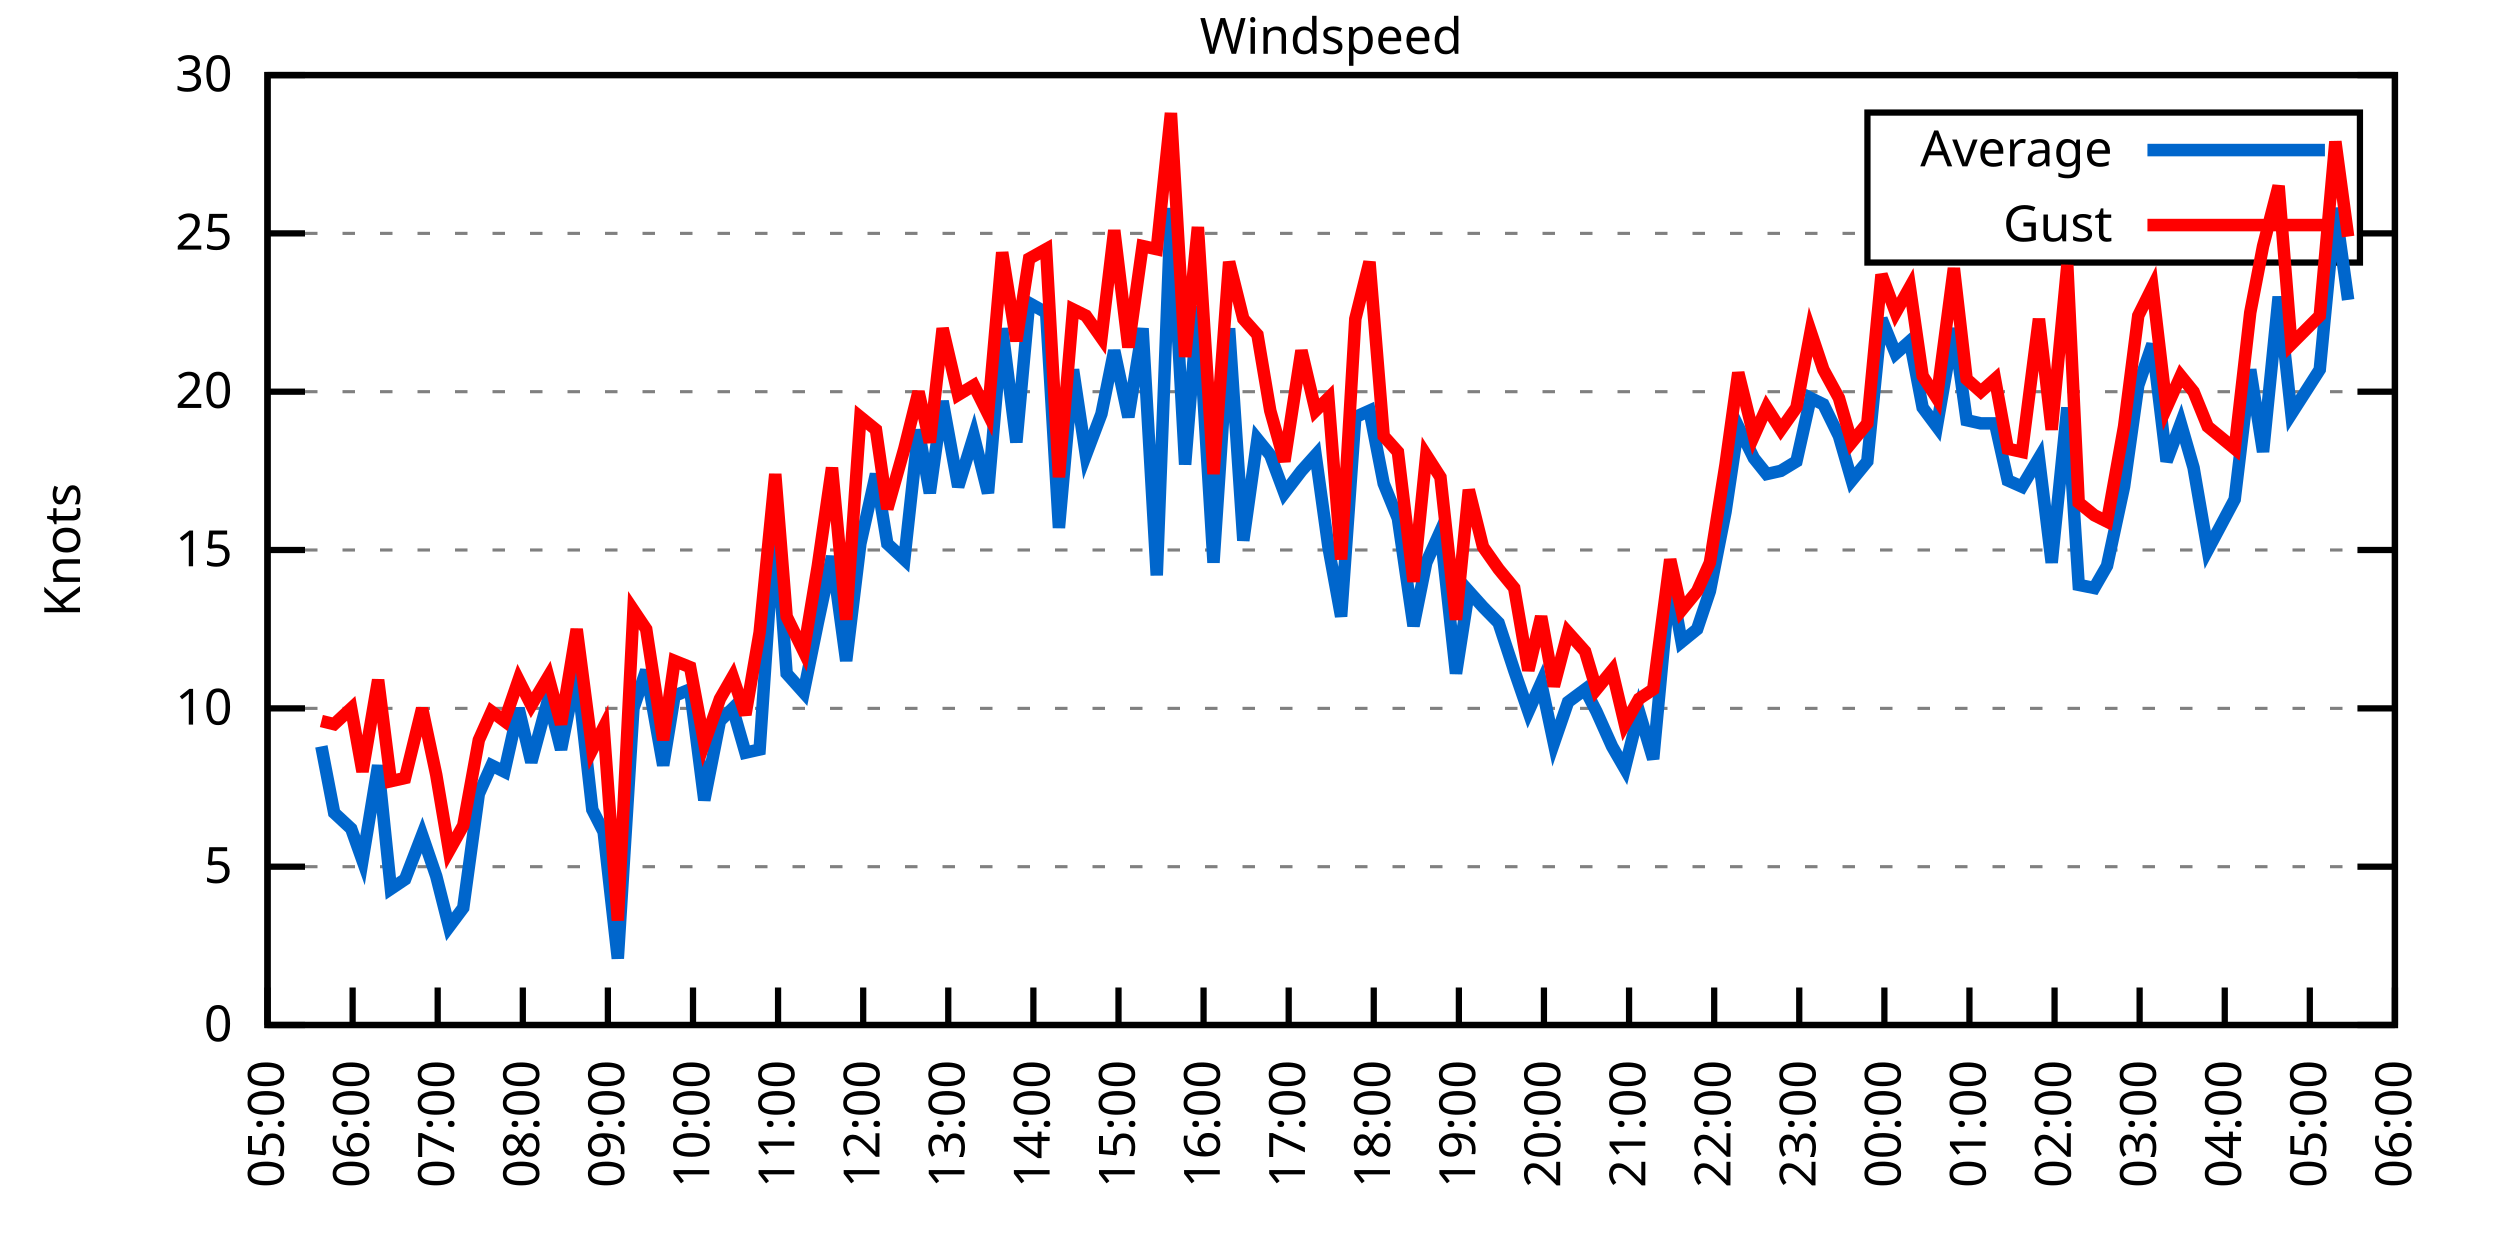
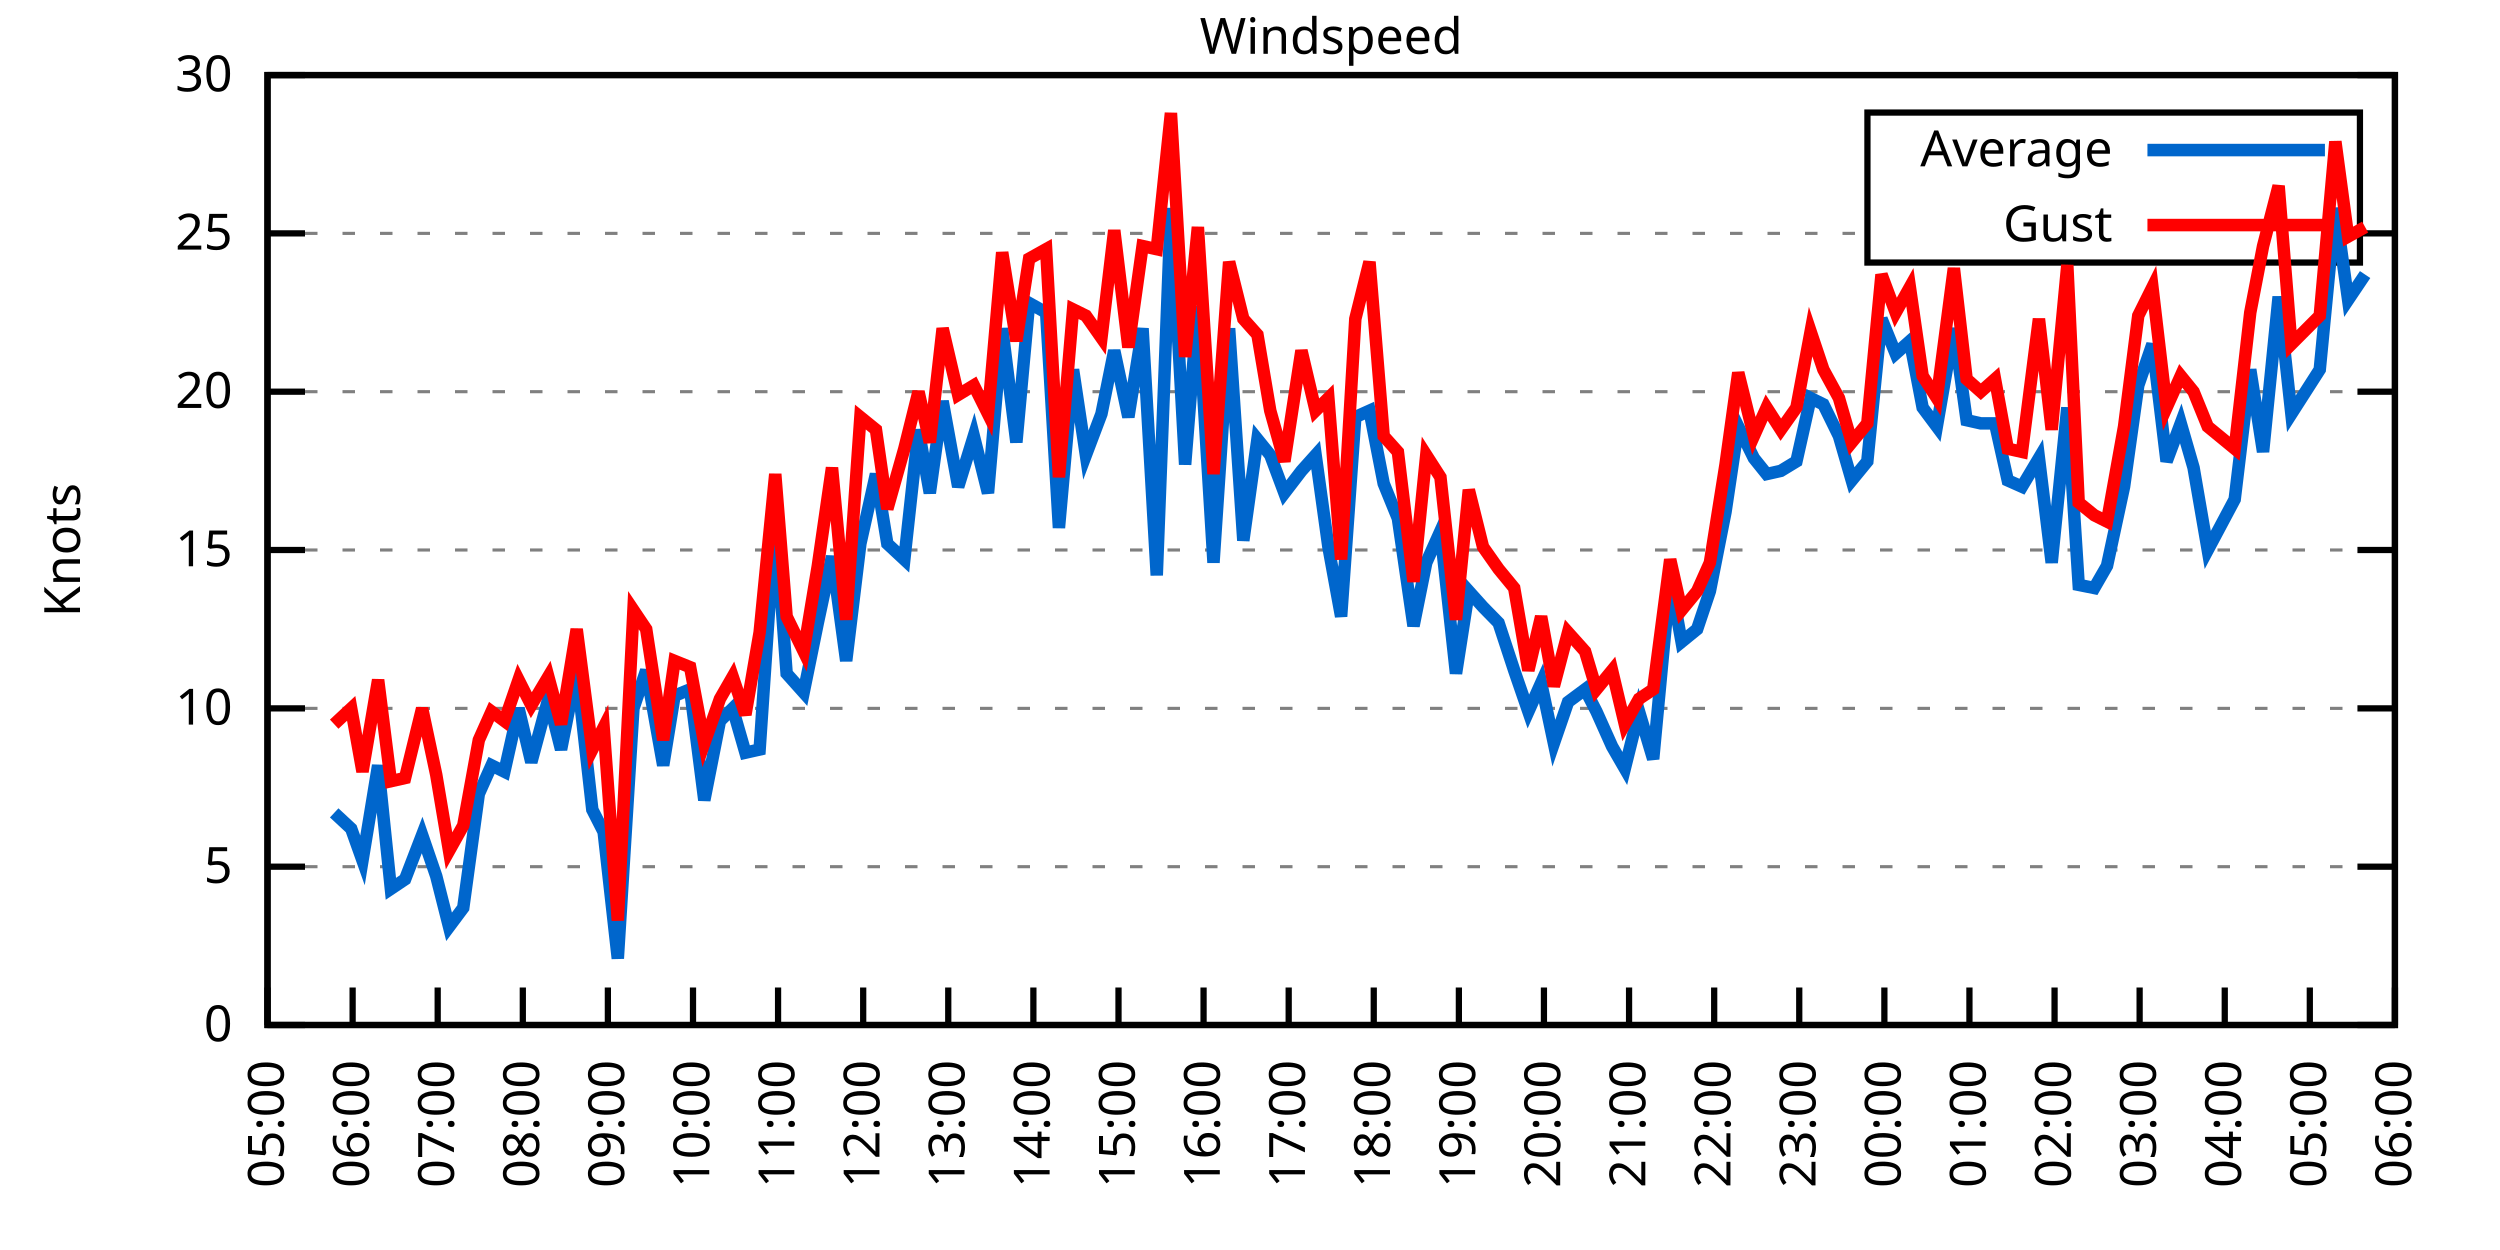
<svg xmlns="http://www.w3.org/2000/svg" xmlns:xlink="http://www.w3.org/1999/xlink" width="400" height="200" viewBox="0 0 400 200">
  <g id="gnuplot_canvas">
    <rect x="0" y="0" width="400" height="200" fill="none" />
    <defs>
      <circle id="gpDot" r="0.5" stroke-width="0.5" stroke="currentColor" />
      <path id="gpPt0" stroke-width="0.333" stroke="currentColor" d="M-1,0 h2 M0,-1 v2" />
      <path id="gpPt1" stroke-width="0.333" stroke="currentColor" d="M-1,-1 L1,1 M1,-1 L-1,1" />
      <path id="gpPt2" stroke-width="0.333" stroke="currentColor" d="M-1,0 L1,0 M0,-1 L0,1 M-1,-1 L1,1 M-1,1 L1,-1" />
      <rect id="gpPt3" stroke-width="0.333" stroke="currentColor" x="-1" y="-1" width="2" height="2" />
      <rect id="gpPt4" stroke-width="0.333" stroke="currentColor" fill="currentColor" x="-1" y="-1" width="2" height="2" />
      <circle id="gpPt5" stroke-width="0.333" stroke="currentColor" cx="0" cy="0" r="1" />
      <use xlink:href="#gpPt5" id="gpPt6" fill="currentColor" stroke="none" />
      <path id="gpPt7" stroke-width="0.333" stroke="currentColor" d="M0,-1.33 L-1.33,0.67 L1.33,0.67 z" />
      <use xlink:href="#gpPt7" id="gpPt8" fill="currentColor" stroke="none" />
      <use xlink:href="#gpPt7" id="gpPt9" stroke="currentColor" transform="rotate(180)" />
      <use xlink:href="#gpPt9" id="gpPt10" fill="currentColor" stroke="none" />
      <use xlink:href="#gpPt3" id="gpPt11" stroke="currentColor" transform="rotate(45)" />
      <use xlink:href="#gpPt11" id="gpPt12" fill="currentColor" stroke="none" />
      <path id="gpPt13" stroke-width="0.333" stroke="currentColor" d="M0,1.330 L1.265,0.411 L0.782,-1.067 L-0.782,-1.076 L-1.265,0.411 z" />
      <use xlink:href="#gpPt13" id="gpPt14" fill="currentColor" stroke="none" />
      <filter id="textbox" filterUnits="objectBoundingBox" x="0" y="0" height="1" width="1">
        <feFlood flood-color="white" flood-opacity="1" result="bgnd" />
        <feComposite in="SourceGraphic" in2="bgnd" operator="atop" />
      </filter>
      <filter id="greybox" filterUnits="objectBoundingBox" x="0" y="0" height="1" width="1">
        <feFlood flood-color="lightgrey" flood-opacity="1" result="grey" />
        <feComposite in="SourceGraphic" in2="grey" operator="atop" />
      </filter>
    </defs>
    <g fill="none" color="white" stroke="currentColor" stroke-width="1.00" stroke-linecap="butt" stroke-linejoin="miter">
</g>
    <g fill="none" color="black" stroke="currentColor" stroke-width="1.00" stroke-linecap="butt" stroke-linejoin="miter">
      <g stroke="none" shape-rendering="crispEdges">
        <polygon fill="rgb(255, 255, 255)" points="42.80,164.00 383.18,164.00 383.18,12.02 42.80,12.02 " />
      </g>
    </g>
    <g fill="none" color="black" stroke="currentColor" stroke-width="1.00" stroke-linecap="butt" stroke-linejoin="miter">
</g>
    <g fill="none" color="black" stroke="black" stroke-width="0.50" stroke-linecap="butt" stroke-linejoin="miter">
</g>
    <g fill="none" color="gray" stroke="currentColor" stroke-width="0.50" stroke-linecap="butt" stroke-linejoin="miter">
      <path stroke="gray" stroke-dasharray="2,4" class="gridline" d="M42.80,164.00 L383.19,164.00  " />
    </g>
    <g fill="none" color="gray" stroke="gray" stroke-width="1.00" stroke-linecap="butt" stroke-linejoin="miter">
</g>
    <g fill="none" color="black" stroke="currentColor" stroke-width="1.00" stroke-linecap="butt" stroke-linejoin="miter">
      <path stroke="black" d="M42.80,164.00 L48.80,164.00 M383.19,164.00 L377.19,164.00  " />
      <g transform="translate(37.20,166.60)" stroke="none" fill="black" font-family="Sans" font-size="8.00" text-anchor="end">
        <text>
          <tspan font-family="Sans"> 0</tspan>
        </text>
      </g>
    </g>
    <g fill="none" color="black" stroke="currentColor" stroke-width="1.00" stroke-linecap="butt" stroke-linejoin="miter">
</g>
    <g fill="none" color="black" stroke="black" stroke-width="0.50" stroke-linecap="butt" stroke-linejoin="miter">
</g>
    <g fill="none" color="gray" stroke="currentColor" stroke-width="0.50" stroke-linecap="butt" stroke-linejoin="miter">
      <path stroke="gray" stroke-dasharray="2,4" class="gridline" d="M42.80,138.67 L383.19,138.67  " />
    </g>
    <g fill="none" color="gray" stroke="gray" stroke-width="1.00" stroke-linecap="butt" stroke-linejoin="miter">
</g>
    <g fill="none" color="black" stroke="currentColor" stroke-width="1.00" stroke-linecap="butt" stroke-linejoin="miter">
      <path stroke="black" d="M42.80,138.67 L48.80,138.67 M383.19,138.67 L377.19,138.67  " />
      <g transform="translate(37.20,141.27)" stroke="none" fill="black" font-family="Sans" font-size="8.00" text-anchor="end">
        <text>
          <tspan font-family="Sans"> 5</tspan>
        </text>
      </g>
    </g>
    <g fill="none" color="black" stroke="currentColor" stroke-width="1.00" stroke-linecap="butt" stroke-linejoin="miter">
</g>
    <g fill="none" color="black" stroke="black" stroke-width="0.50" stroke-linecap="butt" stroke-linejoin="miter">
</g>
    <g fill="none" color="gray" stroke="currentColor" stroke-width="0.50" stroke-linecap="butt" stroke-linejoin="miter">
      <path stroke="gray" stroke-dasharray="2,4" class="gridline" d="M42.80,113.34 L383.19,113.34  " />
    </g>
    <g fill="none" color="gray" stroke="gray" stroke-width="1.00" stroke-linecap="butt" stroke-linejoin="miter">
</g>
    <g fill="none" color="black" stroke="currentColor" stroke-width="1.00" stroke-linecap="butt" stroke-linejoin="miter">
      <path stroke="black" d="M42.80,113.34 L48.80,113.34 M383.19,113.34 L377.19,113.34  " />
      <g transform="translate(37.20,115.94)" stroke="none" fill="black" font-family="Sans" font-size="8.00" text-anchor="end">
        <text>
          <tspan font-family="Sans"> 10</tspan>
        </text>
      </g>
    </g>
    <g fill="none" color="black" stroke="currentColor" stroke-width="1.00" stroke-linecap="butt" stroke-linejoin="miter">
</g>
    <g fill="none" color="black" stroke="black" stroke-width="0.50" stroke-linecap="butt" stroke-linejoin="miter">
</g>
    <g fill="none" color="gray" stroke="currentColor" stroke-width="0.50" stroke-linecap="butt" stroke-linejoin="miter">
      <path stroke="gray" stroke-dasharray="2,4" class="gridline" d="M42.80,88.00 L383.19,88.00  " />
    </g>
    <g fill="none" color="gray" stroke="gray" stroke-width="1.00" stroke-linecap="butt" stroke-linejoin="miter">
</g>
    <g fill="none" color="black" stroke="currentColor" stroke-width="1.00" stroke-linecap="butt" stroke-linejoin="miter">
      <path stroke="black" d="M42.80,88.00 L48.80,88.00 M383.19,88.00 L377.19,88.00  " />
      <g transform="translate(37.20,90.60)" stroke="none" fill="black" font-family="Sans" font-size="8.00" text-anchor="end">
        <text>
          <tspan font-family="Sans"> 15</tspan>
        </text>
      </g>
    </g>
    <g fill="none" color="black" stroke="currentColor" stroke-width="1.00" stroke-linecap="butt" stroke-linejoin="miter">
</g>
    <g fill="none" color="black" stroke="black" stroke-width="0.50" stroke-linecap="butt" stroke-linejoin="miter">
</g>
    <g fill="none" color="gray" stroke="currentColor" stroke-width="0.50" stroke-linecap="butt" stroke-linejoin="miter">
      <path stroke="gray" stroke-dasharray="2,4" class="gridline" d="M42.80,62.67 L383.19,62.67  " />
    </g>
    <g fill="none" color="gray" stroke="gray" stroke-width="1.00" stroke-linecap="butt" stroke-linejoin="miter">
</g>
    <g fill="none" color="black" stroke="currentColor" stroke-width="1.00" stroke-linecap="butt" stroke-linejoin="miter">
      <path stroke="black" d="M42.80,62.67 L48.80,62.67 M383.19,62.67 L377.19,62.67  " />
      <g transform="translate(37.20,65.27)" stroke="none" fill="black" font-family="Sans" font-size="8.00" text-anchor="end">
        <text>
          <tspan font-family="Sans"> 20</tspan>
        </text>
      </g>
    </g>
    <g fill="none" color="black" stroke="currentColor" stroke-width="1.00" stroke-linecap="butt" stroke-linejoin="miter">
</g>
    <g fill="none" color="black" stroke="black" stroke-width="0.50" stroke-linecap="butt" stroke-linejoin="miter">
</g>
    <g fill="none" color="gray" stroke="currentColor" stroke-width="0.50" stroke-linecap="butt" stroke-linejoin="miter">
      <path stroke="gray" stroke-dasharray="2,4" class="gridline" d="M42.80,37.34 L298.79,37.34 M377.59,37.34 L383.19,37.34  " />
    </g>
    <g fill="none" color="gray" stroke="gray" stroke-width="1.00" stroke-linecap="butt" stroke-linejoin="miter">
</g>
    <g fill="none" color="black" stroke="currentColor" stroke-width="1.00" stroke-linecap="butt" stroke-linejoin="miter">
      <path stroke="black" d="M42.80,37.34 L48.80,37.34 M383.19,37.34 L377.19,37.34  " />
      <g transform="translate(37.20,39.94)" stroke="none" fill="black" font-family="Sans" font-size="8.00" text-anchor="end">
        <text>
          <tspan font-family="Sans"> 25</tspan>
        </text>
      </g>
    </g>
    <g fill="none" color="black" stroke="currentColor" stroke-width="1.00" stroke-linecap="butt" stroke-linejoin="miter">
</g>
    <g fill="none" color="black" stroke="black" stroke-width="0.50" stroke-linecap="butt" stroke-linejoin="miter">
</g>
    <g fill="none" color="gray" stroke="currentColor" stroke-width="0.50" stroke-linecap="butt" stroke-linejoin="miter">
      <path stroke="gray" stroke-dasharray="2,4" class="gridline" d="M42.80,12.01 L383.19,12.01  " />
    </g>
    <g fill="none" color="gray" stroke="gray" stroke-width="1.00" stroke-linecap="butt" stroke-linejoin="miter">
</g>
    <g fill="none" color="black" stroke="currentColor" stroke-width="1.00" stroke-linecap="butt" stroke-linejoin="miter">
      <path stroke="black" d="M42.80,12.01 L48.80,12.01 M383.19,12.01 L377.19,12.01  " />
      <g transform="translate(37.20,14.61)" stroke="none" fill="black" font-family="Sans" font-size="8.00" text-anchor="end">
        <text>
          <tspan font-family="Sans"> 30</tspan>
        </text>
      </g>
    </g>
    <g fill="none" color="black" stroke="currentColor" stroke-width="1.00" stroke-linecap="butt" stroke-linejoin="miter">
      <path stroke="black" d="M42.80,164.00 L42.80,158.00  " />
      <g transform="translate(45.40,169.60) rotate(270.00)" stroke="none" fill="black" font-family="Sans" font-size="8.00" text-anchor="end">
        <text>
          <tspan font-family="Sans">05:00</tspan>
        </text>
      </g>
    </g>
    <g fill="none" color="black" stroke="currentColor" stroke-width="1.00" stroke-linecap="butt" stroke-linejoin="miter">
      <path stroke="black" d="M56.42,164.00 L56.42,158.00  " />
      <g transform="translate(59.02,169.60) rotate(270.00)" stroke="none" fill="black" font-family="Sans" font-size="8.00" text-anchor="end">
        <text>
          <tspan font-family="Sans">06:00</tspan>
        </text>
      </g>
    </g>
    <g fill="none" color="black" stroke="currentColor" stroke-width="1.00" stroke-linecap="butt" stroke-linejoin="miter">
      <path stroke="black" d="M70.03,164.00 L70.03,158.00  " />
      <g transform="translate(72.63,169.60) rotate(270.00)" stroke="none" fill="black" font-family="Sans" font-size="8.00" text-anchor="end">
        <text>
          <tspan font-family="Sans">07:00</tspan>
        </text>
      </g>
    </g>
    <g fill="none" color="black" stroke="currentColor" stroke-width="1.00" stroke-linecap="butt" stroke-linejoin="miter">
      <path stroke="black" d="M83.65,164.00 L83.65,158.00  " />
      <g transform="translate(86.25,169.60) rotate(270.00)" stroke="none" fill="black" font-family="Sans" font-size="8.00" text-anchor="end">
        <text>
          <tspan font-family="Sans">08:00</tspan>
        </text>
      </g>
    </g>
    <g fill="none" color="black" stroke="currentColor" stroke-width="1.00" stroke-linecap="butt" stroke-linejoin="miter">
      <path stroke="black" d="M97.26,164.00 L97.26,158.00  " />
      <g transform="translate(99.86,169.60) rotate(270.00)" stroke="none" fill="black" font-family="Sans" font-size="8.00" text-anchor="end">
        <text>
          <tspan font-family="Sans">09:00</tspan>
        </text>
      </g>
    </g>
    <g fill="none" color="black" stroke="currentColor" stroke-width="1.00" stroke-linecap="butt" stroke-linejoin="miter">
      <path stroke="black" d="M110.88,164.00 L110.88,158.00  " />
      <g transform="translate(113.48,169.60) rotate(270.00)" stroke="none" fill="black" font-family="Sans" font-size="8.00" text-anchor="end">
        <text>
          <tspan font-family="Sans">10:00</tspan>
        </text>
      </g>
    </g>
    <g fill="none" color="black" stroke="currentColor" stroke-width="1.00" stroke-linecap="butt" stroke-linejoin="miter">
      <path stroke="black" d="M124.49,164.00 L124.49,158.00  " />
      <g transform="translate(127.09,169.60) rotate(270.00)" stroke="none" fill="black" font-family="Sans" font-size="8.00" text-anchor="end">
        <text>
          <tspan font-family="Sans">11:00</tspan>
        </text>
      </g>
    </g>
    <g fill="none" color="black" stroke="currentColor" stroke-width="1.00" stroke-linecap="butt" stroke-linejoin="miter">
      <path stroke="black" d="M138.11,164.00 L138.11,158.00  " />
      <g transform="translate(140.71,169.60) rotate(270.00)" stroke="none" fill="black" font-family="Sans" font-size="8.00" text-anchor="end">
        <text>
          <tspan font-family="Sans">12:00</tspan>
        </text>
      </g>
    </g>
    <g fill="none" color="black" stroke="currentColor" stroke-width="1.00" stroke-linecap="butt" stroke-linejoin="miter">
      <path stroke="black" d="M151.72,164.00 L151.72,158.00  " />
      <g transform="translate(154.32,169.60) rotate(270.00)" stroke="none" fill="black" font-family="Sans" font-size="8.00" text-anchor="end">
        <text>
          <tspan font-family="Sans">13:00</tspan>
        </text>
      </g>
    </g>
    <g fill="none" color="black" stroke="currentColor" stroke-width="1.00" stroke-linecap="butt" stroke-linejoin="miter">
      <path stroke="black" d="M165.34,164.00 L165.34,158.00  " />
      <g transform="translate(167.94,169.60) rotate(270.00)" stroke="none" fill="black" font-family="Sans" font-size="8.00" text-anchor="end">
        <text>
          <tspan font-family="Sans">14:00</tspan>
        </text>
      </g>
    </g>
    <g fill="none" color="black" stroke="currentColor" stroke-width="1.00" stroke-linecap="butt" stroke-linejoin="miter">
      <path stroke="black" d="M178.96,164.00 L178.96,158.00  " />
      <g transform="translate(181.56,169.60) rotate(270.00)" stroke="none" fill="black" font-family="Sans" font-size="8.00" text-anchor="end">
        <text>
          <tspan font-family="Sans">15:00</tspan>
        </text>
      </g>
    </g>
    <g fill="none" color="black" stroke="currentColor" stroke-width="1.00" stroke-linecap="butt" stroke-linejoin="miter">
      <path stroke="black" d="M192.57,164.00 L192.57,158.00  " />
      <g transform="translate(195.17,169.60) rotate(270.00)" stroke="none" fill="black" font-family="Sans" font-size="8.00" text-anchor="end">
        <text>
          <tspan font-family="Sans">16:00</tspan>
        </text>
      </g>
    </g>
    <g fill="none" color="black" stroke="currentColor" stroke-width="1.00" stroke-linecap="butt" stroke-linejoin="miter">
      <path stroke="black" d="M206.19,164.00 L206.19,158.00  " />
      <g transform="translate(208.79,169.60) rotate(270.00)" stroke="none" fill="black" font-family="Sans" font-size="8.00" text-anchor="end">
        <text>
          <tspan font-family="Sans">17:00</tspan>
        </text>
      </g>
    </g>
    <g fill="none" color="black" stroke="currentColor" stroke-width="1.00" stroke-linecap="butt" stroke-linejoin="miter">
      <path stroke="black" d="M219.80,164.00 L219.80,158.00  " />
      <g transform="translate(222.40,169.60) rotate(270.00)" stroke="none" fill="black" font-family="Sans" font-size="8.00" text-anchor="end">
        <text>
          <tspan font-family="Sans">18:00</tspan>
        </text>
      </g>
    </g>
    <g fill="none" color="black" stroke="currentColor" stroke-width="1.00" stroke-linecap="butt" stroke-linejoin="miter">
      <path stroke="black" d="M233.42,164.00 L233.42,158.00  " />
      <g transform="translate(236.02,169.60) rotate(270.00)" stroke="none" fill="black" font-family="Sans" font-size="8.00" text-anchor="end">
        <text>
          <tspan font-family="Sans">19:00</tspan>
        </text>
      </g>
    </g>
    <g fill="none" color="black" stroke="currentColor" stroke-width="1.00" stroke-linecap="butt" stroke-linejoin="miter">
      <path stroke="black" d="M247.03,164.00 L247.03,158.00  " />
      <g transform="translate(249.63,169.60) rotate(270.00)" stroke="none" fill="black" font-family="Sans" font-size="8.00" text-anchor="end">
        <text>
          <tspan font-family="Sans">20:00</tspan>
        </text>
      </g>
    </g>
    <g fill="none" color="black" stroke="currentColor" stroke-width="1.00" stroke-linecap="butt" stroke-linejoin="miter">
      <path stroke="black" d="M260.65,164.00 L260.65,158.00  " />
      <g transform="translate(263.25,169.60) rotate(270.00)" stroke="none" fill="black" font-family="Sans" font-size="8.00" text-anchor="end">
        <text>
          <tspan font-family="Sans">21:00</tspan>
        </text>
      </g>
    </g>
    <g fill="none" color="black" stroke="currentColor" stroke-width="1.00" stroke-linecap="butt" stroke-linejoin="miter">
      <path stroke="black" d="M274.27,164.00 L274.27,158.00  " />
      <g transform="translate(276.87,169.60) rotate(270.00)" stroke="none" fill="black" font-family="Sans" font-size="8.00" text-anchor="end">
        <text>
          <tspan font-family="Sans">22:00</tspan>
        </text>
      </g>
    </g>
    <g fill="none" color="black" stroke="currentColor" stroke-width="1.00" stroke-linecap="butt" stroke-linejoin="miter">
      <path stroke="black" d="M287.88,164.00 L287.88,158.00  " />
      <g transform="translate(290.48,169.60) rotate(270.00)" stroke="none" fill="black" font-family="Sans" font-size="8.00" text-anchor="end">
        <text>
          <tspan font-family="Sans">23:00</tspan>
        </text>
      </g>
    </g>
    <g fill="none" color="black" stroke="currentColor" stroke-width="1.00" stroke-linecap="butt" stroke-linejoin="miter">
      <path stroke="black" d="M301.50,164.00 L301.50,158.00  " />
      <g transform="translate(304.10,169.60) rotate(270.00)" stroke="none" fill="black" font-family="Sans" font-size="8.00" text-anchor="end">
        <text>
          <tspan font-family="Sans">00:00</tspan>
        </text>
      </g>
    </g>
    <g fill="none" color="black" stroke="currentColor" stroke-width="1.00" stroke-linecap="butt" stroke-linejoin="miter">
      <path stroke="black" d="M315.11,164.00 L315.11,158.00  " />
      <g transform="translate(317.71,169.60) rotate(270.00)" stroke="none" fill="black" font-family="Sans" font-size="8.00" text-anchor="end">
        <text>
          <tspan font-family="Sans">01:00</tspan>
        </text>
      </g>
    </g>
    <g fill="none" color="black" stroke="currentColor" stroke-width="1.00" stroke-linecap="butt" stroke-linejoin="miter">
      <path stroke="black" d="M328.73,164.00 L328.73,158.00  " />
      <g transform="translate(331.33,169.60) rotate(270.00)" stroke="none" fill="black" font-family="Sans" font-size="8.00" text-anchor="end">
        <text>
          <tspan font-family="Sans">02:00</tspan>
        </text>
      </g>
    </g>
    <g fill="none" color="black" stroke="currentColor" stroke-width="1.00" stroke-linecap="butt" stroke-linejoin="miter">
      <path stroke="black" d="M342.34,164.00 L342.34,158.00  " />
      <g transform="translate(344.94,169.60) rotate(270.00)" stroke="none" fill="black" font-family="Sans" font-size="8.00" text-anchor="end">
        <text>
          <tspan font-family="Sans">03:00</tspan>
        </text>
      </g>
    </g>
    <g fill="none" color="black" stroke="currentColor" stroke-width="1.00" stroke-linecap="butt" stroke-linejoin="miter">
      <path stroke="black" d="M355.96,164.00 L355.96,158.00  " />
      <g transform="translate(358.56,169.60) rotate(270.00)" stroke="none" fill="black" font-family="Sans" font-size="8.00" text-anchor="end">
        <text>
          <tspan font-family="Sans">04:00</tspan>
        </text>
      </g>
    </g>
    <g fill="none" color="black" stroke="currentColor" stroke-width="1.00" stroke-linecap="butt" stroke-linejoin="miter">
      <path stroke="black" d="M369.57,164.00 L369.57,158.00  " />
      <g transform="translate(372.17,169.60) rotate(270.00)" stroke="none" fill="black" font-family="Sans" font-size="8.00" text-anchor="end">
        <text>
          <tspan font-family="Sans">05:00</tspan>
        </text>
      </g>
    </g>
    <g fill="none" color="black" stroke="currentColor" stroke-width="1.00" stroke-linecap="butt" stroke-linejoin="miter">
      <path stroke="black" d="M383.19,164.00 L383.19,158.00  " />
      <g transform="translate(385.79,169.60) rotate(270.00)" stroke="none" fill="black" font-family="Sans" font-size="8.00" text-anchor="end">
        <text>
          <tspan font-family="Sans">06:00</tspan>
        </text>
      </g>
    </g>
    <g fill="none" color="black" stroke="currentColor" stroke-width="1.00" stroke-linecap="butt" stroke-linejoin="miter">
</g>
    <g fill="none" color="black" stroke="currentColor" stroke-width="1.00" stroke-linecap="butt" stroke-linejoin="miter">
      <path stroke="black" d="M42.80,12.01 L42.80,164.00 L383.19,164.00 L383.19,12.01 L42.80,12.01 Z  " />
    </g>
    <g fill="none" color="black" stroke="currentColor" stroke-width="1.00" stroke-linecap="butt" stroke-linejoin="miter">
</g>
    <g fill="none" color="black" stroke="currentColor" stroke-width="1.00" stroke-linecap="butt" stroke-linejoin="miter">
      <path stroke="black" d="M298.79,42.01 L298.79,18.01 L377.59,18.01 L377.59,42.01 L298.79,42.01 Z  " />
    </g>
    <g id="Windspeed_plot_1">
      <g fill="none" color="white" stroke="black" stroke-width="2.00" stroke-linecap="butt" stroke-linejoin="miter">
</g>
      <g fill="none" color="black" stroke="currentColor" stroke-width="2.00" stroke-linecap="butt" stroke-linejoin="miter">
        <g transform="translate(337.99,26.61)" stroke="none" fill="black" font-family="Sans" font-size="8.00" text-anchor="end">
          <text>
            <tspan font-family="Sans">Average</tspan>
          </text>
        </g>
      </g>
      <g fill="none" color="black" stroke="currentColor" stroke-width="2.00" stroke-linecap="butt" stroke-linejoin="miter">
-         <path stroke="rgb(  0, 102, 204)" d="M343.59,24.01 L371.99,24.01 M51.42,119.42 L53.47,130.06 L56.19,132.59 L58.00,137.66 L60.50,122.46 L62.54,142.21   L64.81,140.69 L67.54,133.60 L69.80,140.19 L71.85,148.29 L74.12,145.25 L76.61,127.02 L78.65,122.46 L80.70,123.47   L82.97,113.34 L85.01,121.95 L87.73,111.82 L89.77,119.92 L92.27,107.26 L94.77,129.55 L96.58,133.10 L98.85,153.36   L101.35,113.34 L103.39,107.26 L106.11,122.46 L107.93,111.31 L110.42,110.30 L112.69,128.03 L115.19,115.36 L117.23,113.34   L119.27,120.43 L121.54,119.92 L124.04,82.94 L125.86,107.76 L128.58,110.80 L130.85,99.66 L133.12,89.02 L135.39,105.74   L137.66,86.99 L140.15,75.85 L141.97,86.99 L144.69,89.52 L146.96,68.75 L148.77,78.89 L150.82,64.19 L153.31,77.87   L155.81,69.77 L158.08,78.89 L160.35,52.54 L162.62,70.78 L164.66,48.49 L167.38,50.01 L169.43,84.46 L171.69,59.13   L173.74,72.81 L176.23,66.22 L178.28,56.09 L180.54,66.73 L182.81,52.54 L185.08,92.06 L187.35,33.29 L189.62,74.33   L191.66,48.99 L194.16,90.03 L196.66,52.54 L198.93,86.49 L201.19,70.27 L203.24,72.81 L205.51,78.89 L208.23,75.34   L210.50,72.81 L212.54,87.50 L214.58,98.64 L216.85,66.73 L219.12,65.71 L221.39,77.37 L223.66,82.94 L226.16,100.16   L228.20,90.03 L230.47,84.97 L232.96,107.76 L235.01,94.59 L237.28,97.12 L239.77,99.66 L242.27,107.26 L244.54,113.84   L246.58,109.28 L248.62,118.91 L250.89,112.32 L253.61,110.30 L255.43,113.84 L257.93,119.42 L259.97,122.96 L262.24,113.84   L264.51,121.44 L267.23,92.56 L269.05,102.70 L271.54,100.67 L273.58,94.59 L276.08,81.93 L278.12,68.25 L280.62,73.31   L282.66,75.85 L284.93,75.34 L287.43,73.82 L289.70,63.69 L291.74,64.70 L294.23,69.77 L296.28,76.86 L298.77,73.82   L301.04,51.02 L303.31,56.59 L305.58,54.57 L307.62,65.21 L309.89,68.25 L312.62,52.54 L314.66,67.23 L316.93,67.74   L319.20,67.74 L321.24,76.86 L323.51,77.87 L326.23,73.31 L328.27,90.03 L330.77,65.21 L332.59,93.58 L335.08,94.08   L337.12,90.54 L339.85,77.87 L342.12,61.66 L344.39,55.07 L346.65,73.82 L348.92,67.74 L350.97,74.83 L353.24,88.00   L357.55,79.90 L360.04,59.13 L362.09,72.30 L364.58,47.47 L366.62,66.22 L371.16,59.13 L373.66,33.29 L375.70,47.98    " />
+         <path stroke="rgb(  0, 102, 204)" d="M343.59,24.01 L371.99,24.01 M53.47,130.06 L56.19,132.59 L58.00,137.66 L60.50,122.46 L62.54,142.21 L64.81,140.69   L67.54,133.60 L69.80,140.19 L71.85,148.29 L74.12,145.25 L76.61,127.02 L78.65,122.46 L80.70,123.47 L82.97,113.34   L85.01,121.95 L87.73,111.82 L89.77,119.92 L92.27,107.26 L94.77,129.55 L96.58,133.10 L98.85,153.36 L101.35,113.34   L103.39,107.26 L106.11,122.46 L107.93,111.31 L110.42,110.30 L112.69,128.03 L115.19,115.36 L117.23,113.34 L119.27,120.43   L121.54,119.92 L124.04,82.94 L125.86,107.76 L128.58,110.80 L130.85,99.66 L133.12,89.02 L135.39,105.74 L137.66,86.99   L140.15,75.85 L141.97,86.99 L144.69,89.52 L146.96,68.75 L148.77,78.89 L150.82,64.19 L153.31,77.87 L155.81,69.77   L158.08,78.89 L160.35,52.54 L162.62,70.78 L164.66,48.49 L167.38,50.01 L169.43,84.46 L171.69,59.13 L173.74,72.81   L176.23,66.22 L178.28,56.09 L180.54,66.73 L182.81,52.54 L185.08,92.06 L187.35,33.29 L189.62,74.33 L191.66,48.99   L194.16,90.03 L196.66,52.54 L198.93,86.49 L201.19,70.27 L203.24,72.81 L205.51,78.89 L208.23,75.34 L210.50,72.81   L212.54,87.50 L214.58,98.64 L216.85,66.73 L219.12,65.71 L221.39,77.37 L223.66,82.94 L226.16,100.16 L228.20,90.03   L230.47,84.97 L232.96,107.76 L235.01,94.59 L237.28,97.12 L239.77,99.66 L242.27,107.26 L244.54,113.84 L246.58,109.28   L248.62,118.91 L250.89,112.32 L253.61,110.30 L255.43,113.84 L257.93,119.42 L259.97,122.96 L262.24,113.84 L264.51,121.44   L267.23,92.56 L269.05,102.70 L271.54,100.67 L273.58,94.59 L276.08,81.93 L278.12,68.25 L280.62,73.31 L282.66,75.85   L284.93,75.34 L287.43,73.82 L289.70,63.69 L291.74,64.70 L294.23,69.77 L296.28,76.86 L298.77,73.82 L301.04,51.02   L303.31,56.59 L305.58,54.57 L307.62,65.21 L309.89,68.25 L312.62,52.54 L314.66,67.23 L316.93,67.74 L319.20,67.74   L321.24,76.86 L323.51,77.87 L326.23,73.31 L328.27,90.03 L330.77,65.21 L332.59,93.58 L335.08,94.08 L337.12,90.54   L339.85,77.87 L342.12,61.66 L344.39,55.07 L346.65,73.82 L348.92,67.74 L350.97,74.83 L353.24,88.00 L357.55,79.90   L360.04,59.13 L362.09,72.30 L364.58,47.47 L366.62,66.22 L371.16,59.13 L373.66,33.29 L375.70,47.98 L378.42,43.93    " />
      </g>
    </g>
    <g id="Windspeed_plot_2">
      <g fill="none" color="black" stroke="currentColor" stroke-width="2.00" stroke-linecap="butt" stroke-linejoin="miter">
        <g transform="translate(337.99,38.61)" stroke="none" fill="black" font-family="Sans" font-size="8.00" text-anchor="end">
          <text>
            <tspan font-family="Sans">Gust</tspan>
          </text>
        </g>
      </g>
      <g fill="none" color="black" stroke="currentColor" stroke-width="2.00" stroke-linecap="butt" stroke-linejoin="miter">
-         <path stroke="rgb(255,   0,   0)" d="M343.59,36.01 L371.99,36.01 M51.42,115.36 L53.47,115.87 L56.19,113.34 L58.00,123.47 L60.50,108.78 L62.54,124.99   L64.81,124.48 L67.54,113.34 L69.80,123.98 L71.85,136.14 L74.12,132.08 L76.61,118.40 L78.65,113.84 L80.70,115.36   L82.97,108.78 L85.01,112.83 L87.73,108.27 L89.77,115.87 L92.27,100.67 L94.77,119.92 L96.58,116.38 L98.85,147.28   L101.35,97.63 L103.39,100.67 L106.11,118.40 L107.93,105.74 L110.42,106.75 L112.69,118.91 L115.19,111.82 L117.23,108.27   L119.27,114.35 L121.54,101.18 L124.04,75.85 L125.86,98.64 L128.58,104.22 L130.85,90.54 L133.12,74.83 L135.39,99.15   L137.66,66.73 L140.15,68.75 L141.97,81.42 L144.69,71.79 L146.96,62.67 L148.77,70.78 L150.82,52.54 L153.31,63.18   L155.81,61.66 L158.08,66.22 L160.35,40.38 L162.62,54.57 L164.66,41.39 L167.38,39.87 L169.43,76.35 L171.69,49.50   L173.74,50.51 L176.23,54.06 L178.28,36.84 L180.54,55.58 L182.81,39.37 L185.08,39.87 L187.35,18.09 L189.62,57.10   L191.66,36.33 L194.16,75.85 L196.66,41.90 L198.93,51.02 L201.19,53.55 L203.24,65.71 L205.51,73.82 L208.23,56.09   L210.50,65.71 L212.54,63.69 L214.58,89.52 L216.85,51.02 L219.12,41.90 L221.39,69.77 L223.66,72.30 L226.16,93.07   L228.20,72.81 L230.47,76.35 L232.96,99.15 L235.01,78.38 L237.28,87.50 L239.77,91.04 L242.27,94.08 L244.54,107.26   L246.58,98.64 L248.62,109.79 L250.89,101.18 L253.61,104.22 L255.43,110.30 L257.93,107.26 L259.97,115.87 L262.24,111.82   L264.51,110.30 L267.23,89.52 L269.05,97.63 L271.54,94.59 L273.58,90.03 L276.08,74.33 L278.12,59.63 L280.62,69.77   L282.66,65.21 L284.93,68.75 L287.43,65.21 L289.70,53.05 L291.74,59.13 L294.23,63.69 L296.28,70.78 L298.77,67.74   L301.04,43.93 L303.31,50.01 L305.58,45.95 L307.62,60.14 L309.89,63.69 L312.62,42.91 L314.66,60.65 L316.93,62.67   L319.20,60.65 L321.24,71.79 L323.51,72.30 L326.23,51.02 L328.27,68.75 L330.77,42.41 L332.59,80.41 L335.08,82.43   L337.12,83.45 L339.85,68.25 L342.12,50.51 L344.39,45.95 L346.65,65.21 L348.92,60.14 L350.97,62.67 L353.24,68.25   L357.55,71.79 L360.04,50.01 L362.09,39.37 L364.58,29.74 L366.62,55.07 L371.16,50.51 L373.66,22.65 L375.70,37.85    " />
+         <path stroke="rgb(255,   0,   0)" d="M343.59,36.01 L371.99,36.01 M53.47,115.87 L56.19,113.34 L58.00,123.47 L60.50,108.78 L62.54,124.99 L64.81,124.48   L67.54,113.34 L69.80,123.98 L71.85,136.14 L74.12,132.08 L76.61,118.40 L78.65,113.84 L80.70,115.36 L82.97,108.78   L85.01,112.83 L87.73,108.27 L89.77,115.87 L92.27,100.67 L94.77,119.92 L96.58,116.38 L98.85,147.28 L101.35,97.63   L103.39,100.67 L106.11,118.40 L107.93,105.74 L110.42,106.75 L112.69,118.91 L115.19,111.82 L117.23,108.27 L119.27,114.35   L121.54,101.18 L124.04,75.85 L125.86,98.64 L128.58,104.22 L130.85,90.54 L133.12,74.83 L135.39,99.15 L137.66,66.73   L140.15,68.75 L141.97,81.42 L144.69,71.79 L146.96,62.67 L148.77,70.78 L150.82,52.54 L153.31,63.18 L155.81,61.66   L158.08,66.22 L160.35,40.38 L162.62,54.57 L164.66,41.39 L167.38,39.87 L169.43,76.35 L171.69,49.50 L173.74,50.51   L176.23,54.06 L178.28,36.84 L180.54,55.58 L182.81,39.37 L185.08,39.87 L187.35,18.09 L189.62,57.10 L191.66,36.33   L194.16,75.85 L196.66,41.90 L198.93,51.02 L201.19,53.55 L203.24,65.71 L205.51,73.82 L208.23,56.09 L210.50,65.71   L212.54,63.69 L214.58,89.52 L216.85,51.02 L219.12,41.90 L221.39,69.77 L223.66,72.30 L226.16,93.07 L228.20,72.81   L230.47,76.35 L232.96,99.15 L235.01,78.38 L237.28,87.50 L239.77,91.04 L242.27,94.08 L244.54,107.26 L246.58,98.64   L248.62,109.79 L250.89,101.18 L253.61,104.22 L255.43,110.30 L257.93,107.26 L259.97,115.87 L262.24,111.82 L264.51,110.30   L267.23,89.52 L269.05,97.63 L271.54,94.59 L273.58,90.03 L276.08,74.33 L278.12,59.63 L280.62,69.77 L282.66,65.21   L284.93,68.75 L287.43,65.21 L289.70,53.05 L291.74,59.13 L294.23,63.69 L296.28,70.78 L298.77,67.74 L301.04,43.93   L303.31,50.01 L305.58,45.95 L307.62,60.14 L309.89,63.69 L312.62,42.91 L314.66,60.65 L316.93,62.67 L319.20,60.65   L321.24,71.79 L323.51,72.30 L326.23,51.02 L328.27,68.75 L330.77,42.41 L332.59,80.41 L335.08,82.43 L337.12,83.45   L339.85,68.25 L342.12,50.51 L344.39,45.95 L346.65,65.21 L348.92,60.14 L350.97,62.67 L353.24,68.25 L357.55,71.79   L360.04,50.01 L362.09,39.37 L364.58,29.74 L366.62,55.07 L371.16,50.51 L373.66,22.65 L375.70,37.85 L378.42,36.33    " />
      </g>
    </g>
    <g fill="none" color="black" stroke="currentColor" stroke-width="2.00" stroke-linecap="butt" stroke-linejoin="miter">
</g>
    <g fill="none" color="black" stroke="black" stroke-width="1.00" stroke-linecap="butt" stroke-linejoin="miter">
</g>
    <g fill="none" color="black" stroke="currentColor" stroke-width="1.00" stroke-linecap="butt" stroke-linejoin="miter">
      <path stroke="black" d="M42.80,12.01 L42.80,164.00 L383.19,164.00 L383.19,12.01 L42.80,12.01 Z  " />
      <g transform="translate(12.80,88.01) rotate(270.00)" stroke="none" fill="black" font-family="Sans" font-size="8.00" text-anchor="middle">
        <text>
          <tspan font-family="Sans">Knots</tspan>
        </text>
      </g>
    </g>
    <g fill="none" color="black" stroke="currentColor" stroke-width="1.00" stroke-linecap="butt" stroke-linejoin="miter">
</g>
    <g fill="none" color="black" stroke="currentColor" stroke-width="1.00" stroke-linecap="butt" stroke-linejoin="miter">
      <g transform="translate(212.99,8.61)" stroke="none" fill="black" font-family="Sans" font-size="8.00" text-anchor="middle">
        <text>
          <tspan font-family="Sans">Windspeed</tspan>
        </text>
      </g>
    </g>
    <g fill="none" color="black" stroke="currentColor" stroke-width="1.00" stroke-linecap="butt" stroke-linejoin="miter">
</g>
  </g>
</svg>
